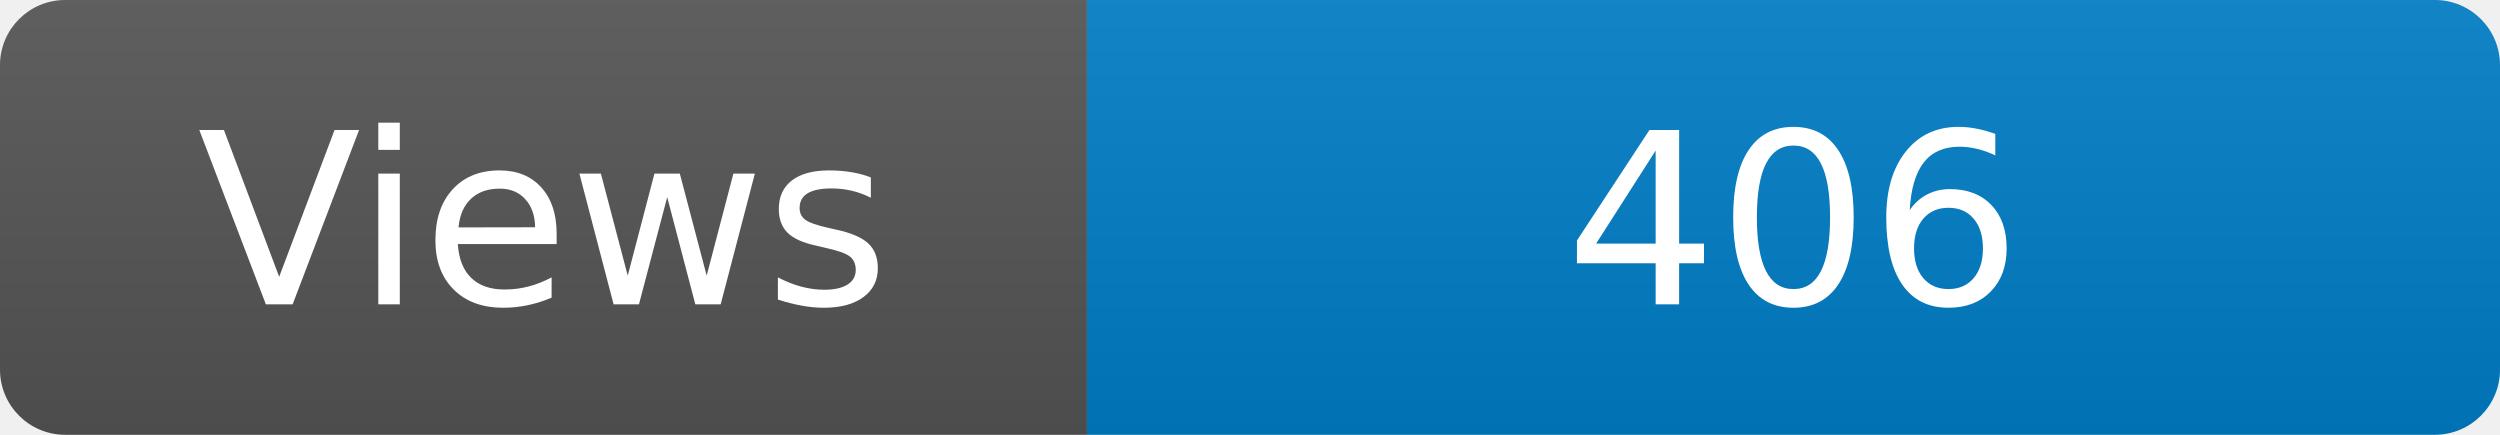
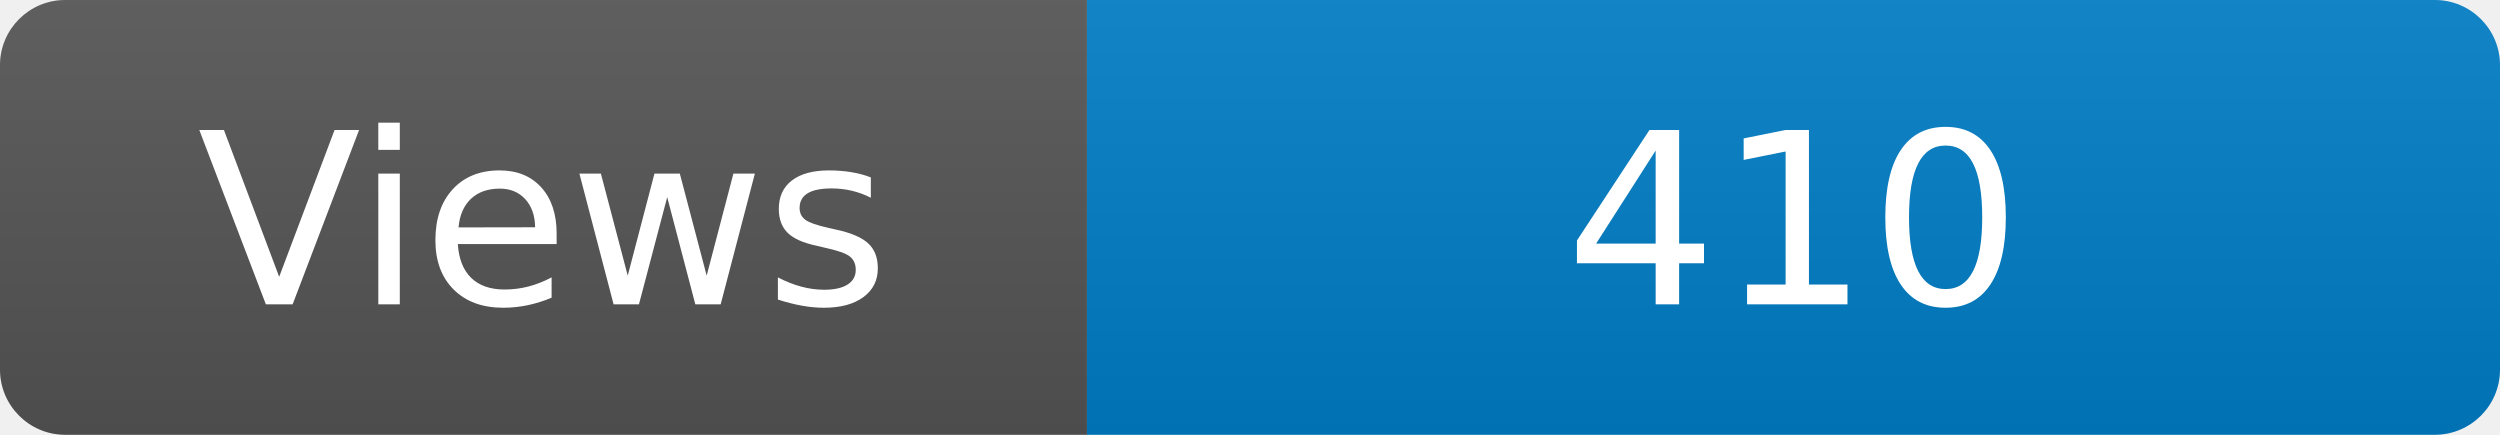
<svg xmlns="http://www.w3.org/2000/svg" width="115" height="20" role="img" aria-label="Maintained?: yes">
  <linearGradient id="s" x2="0" y2="100%">
    <stop offset="0" stop-color="#bbb" stop-opacity=".1" />
    <stop offset="1" stop-opacity=".1" />
  </linearGradient>
  <clipPath id="r">
    <rect width="115" height="20" rx="3" fill="#fff" />
  </clipPath>
  <g clip-path="url(#r)">
    <rect width="50" height="20" fill="#555" />
    <rect x="50" width="160" height="20" fill="#007ec6" />
    <rect width="115" height="20" fill="url(#s)" />
  </g>
  <g fill="#fff" text-anchor="middle" font-family="Verdana,Geneva,DejaVu Sans,sans-serif" font-size="110">
    <text x="250" y="140" transform="scale(.1)" fill="#fff">Views</text>
-     <text x="825" y="140" transform="scale(.1)" fill="#fff">406</text>
+     <text x="825" y="140" transform="scale(.1)" fill="#fff">410</text>
  </g>
</svg>
